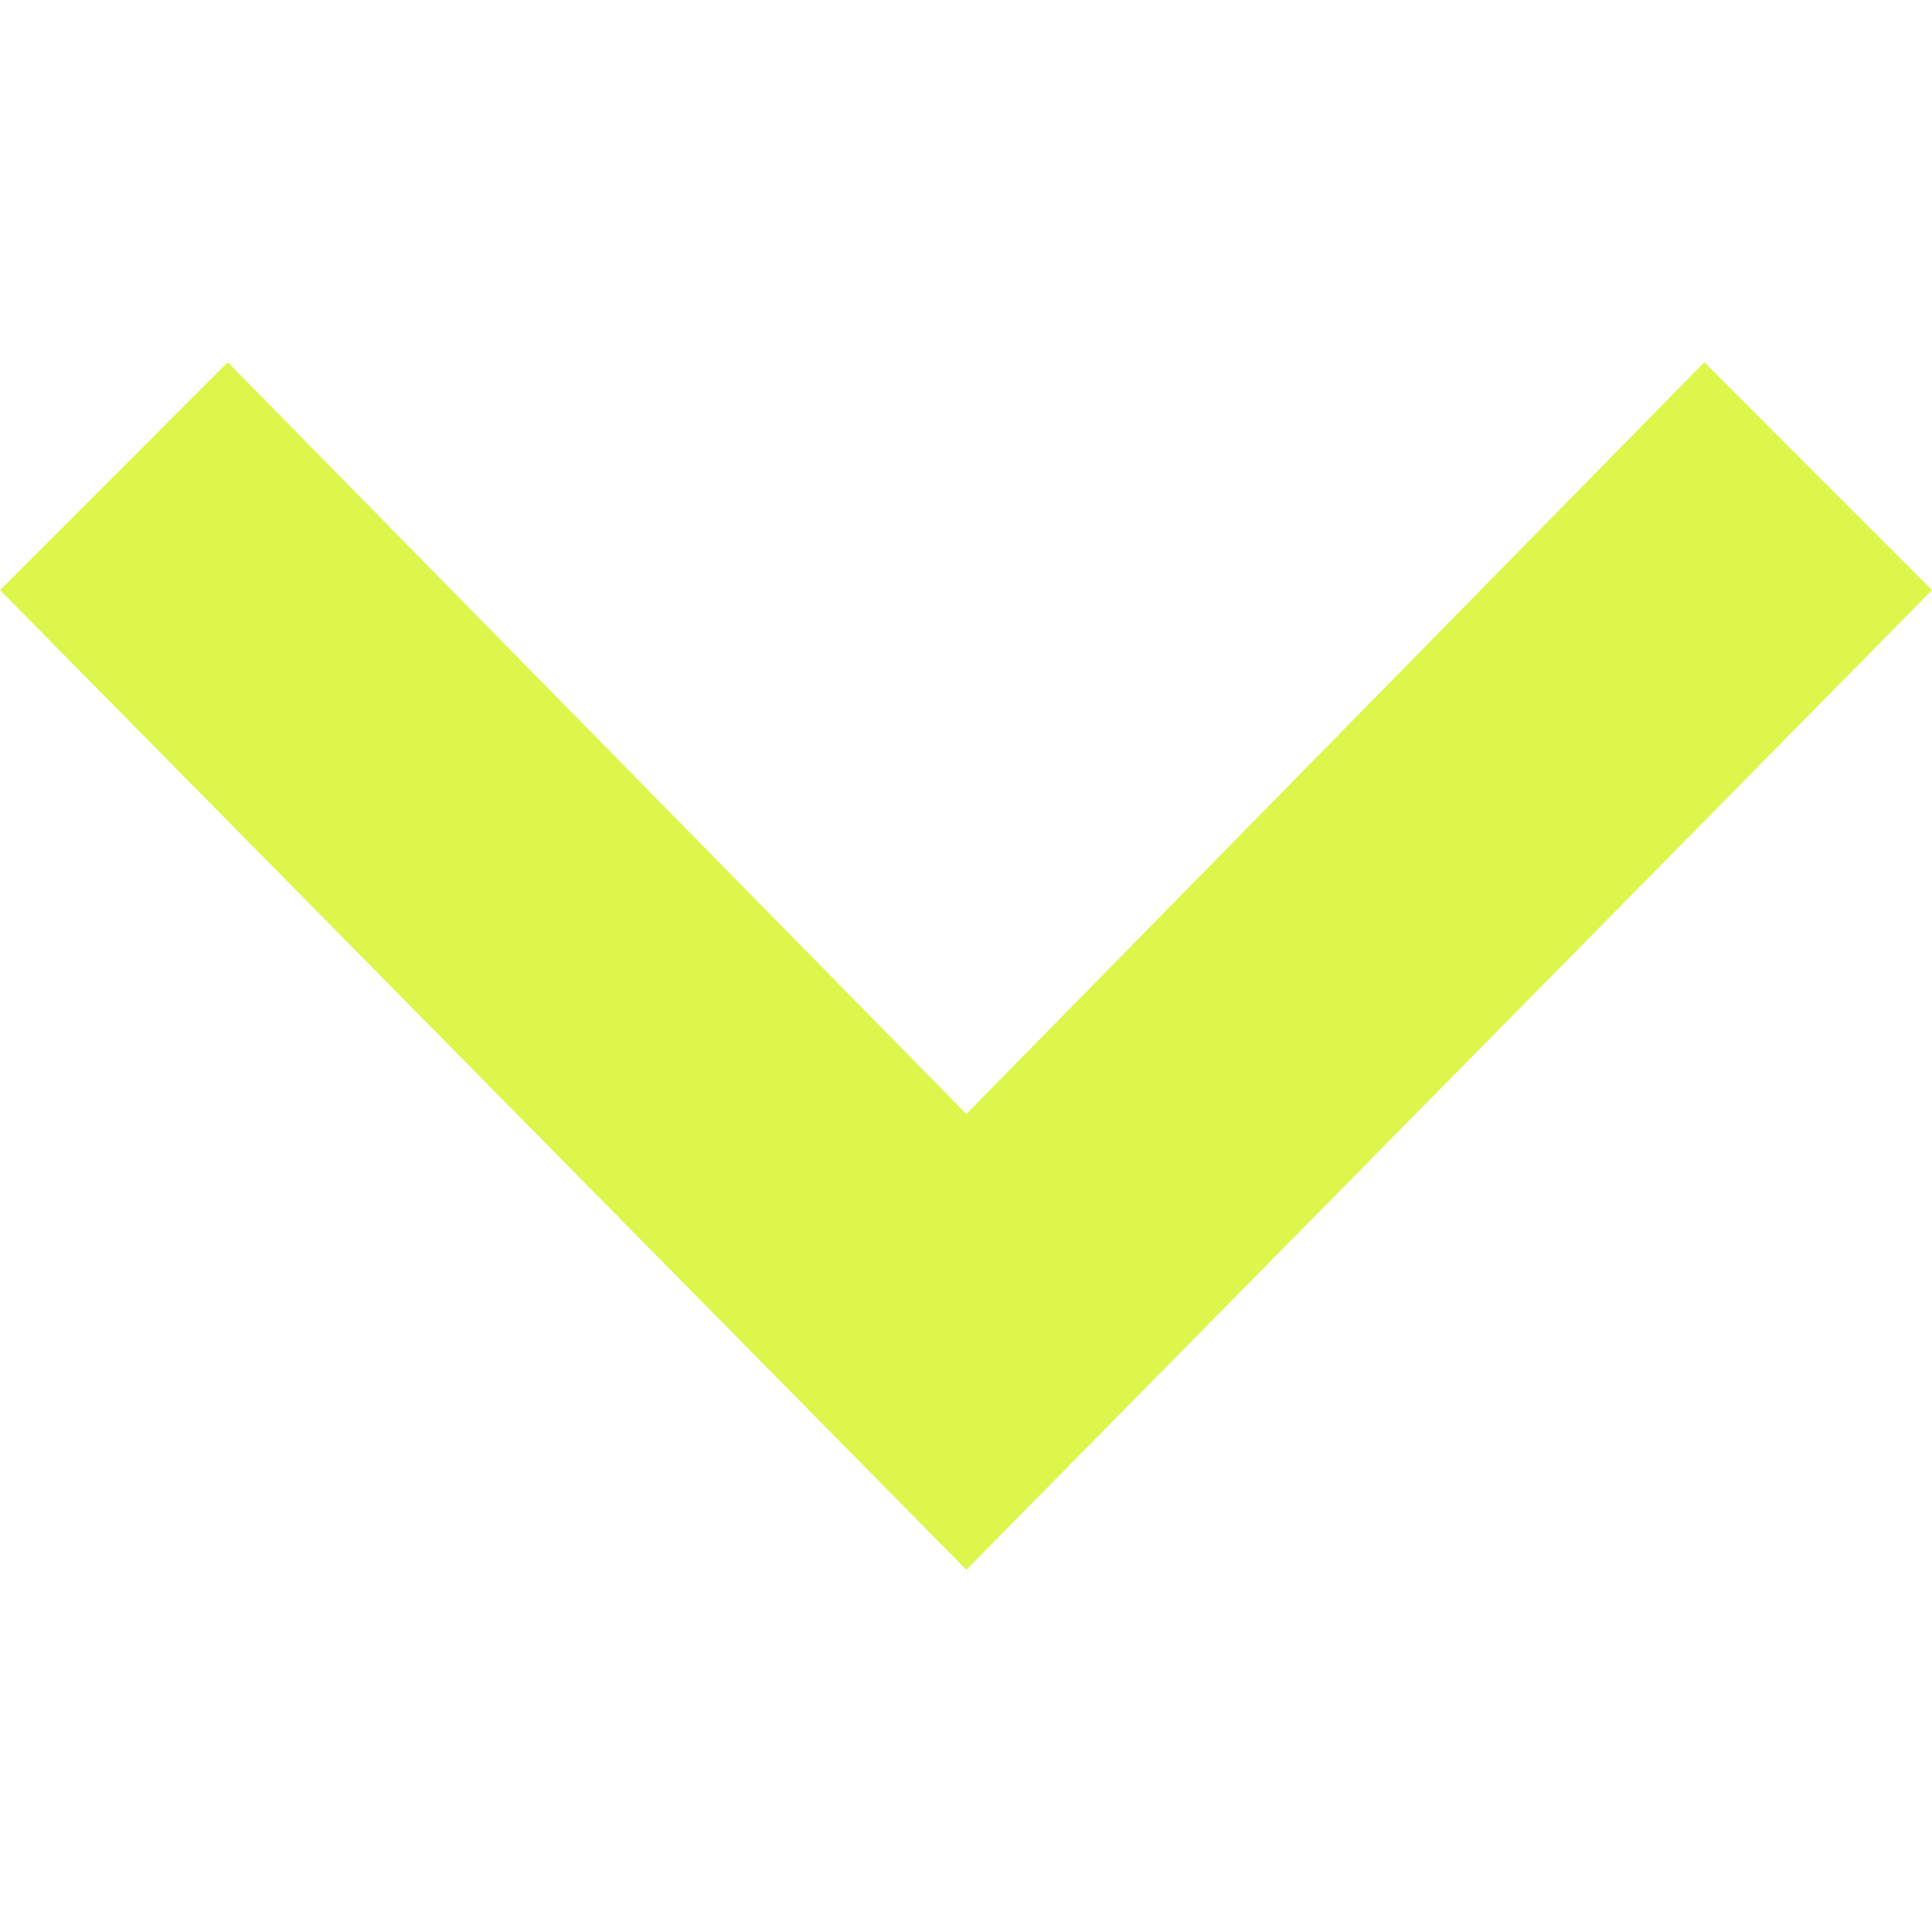
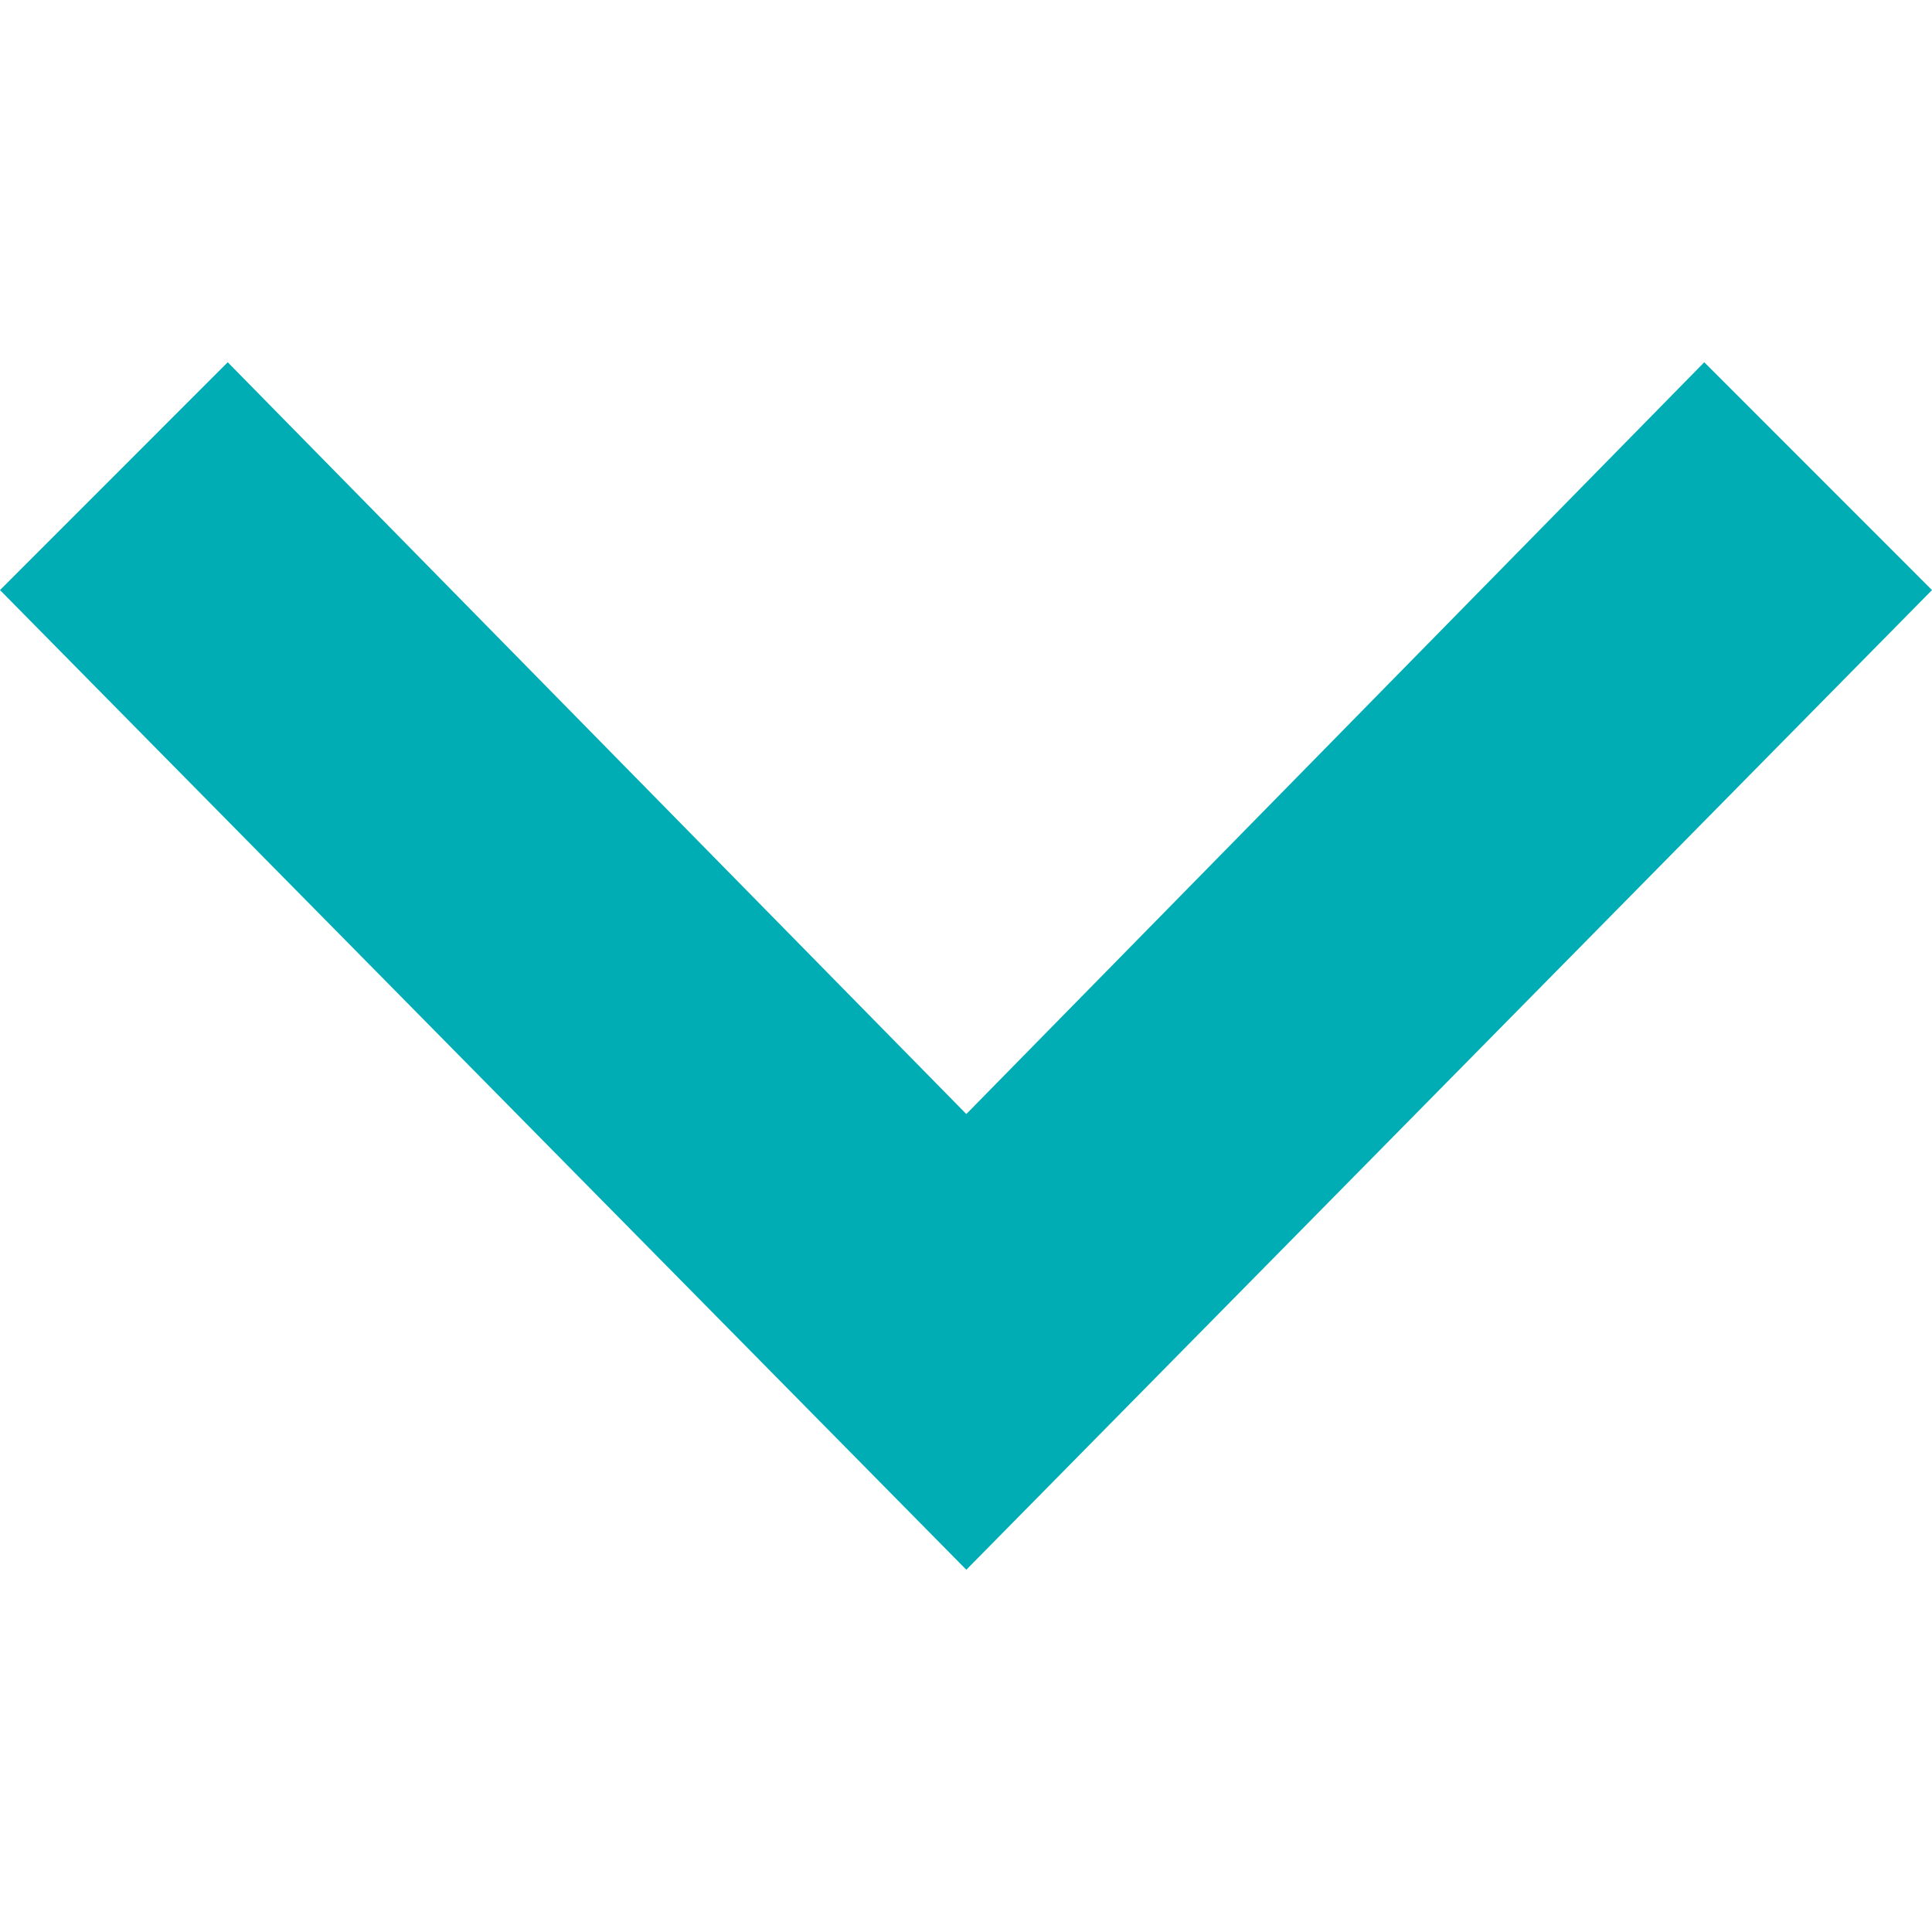
- <svg xmlns="http://www.w3.org/2000/svg" fill="#dcf64b" width="24" height="24" viewBox="0 0 24 24">
+ <svg xmlns="http://www.w3.org/2000/svg" fill="#00ADB5" width="24" height="24" viewBox="0 0 24 24">
  <path d="M0 7.33l2.829-2.83 9.175 9.339 9.167-9.339 2.829 2.83-11.996 12.17z" />
</svg>
